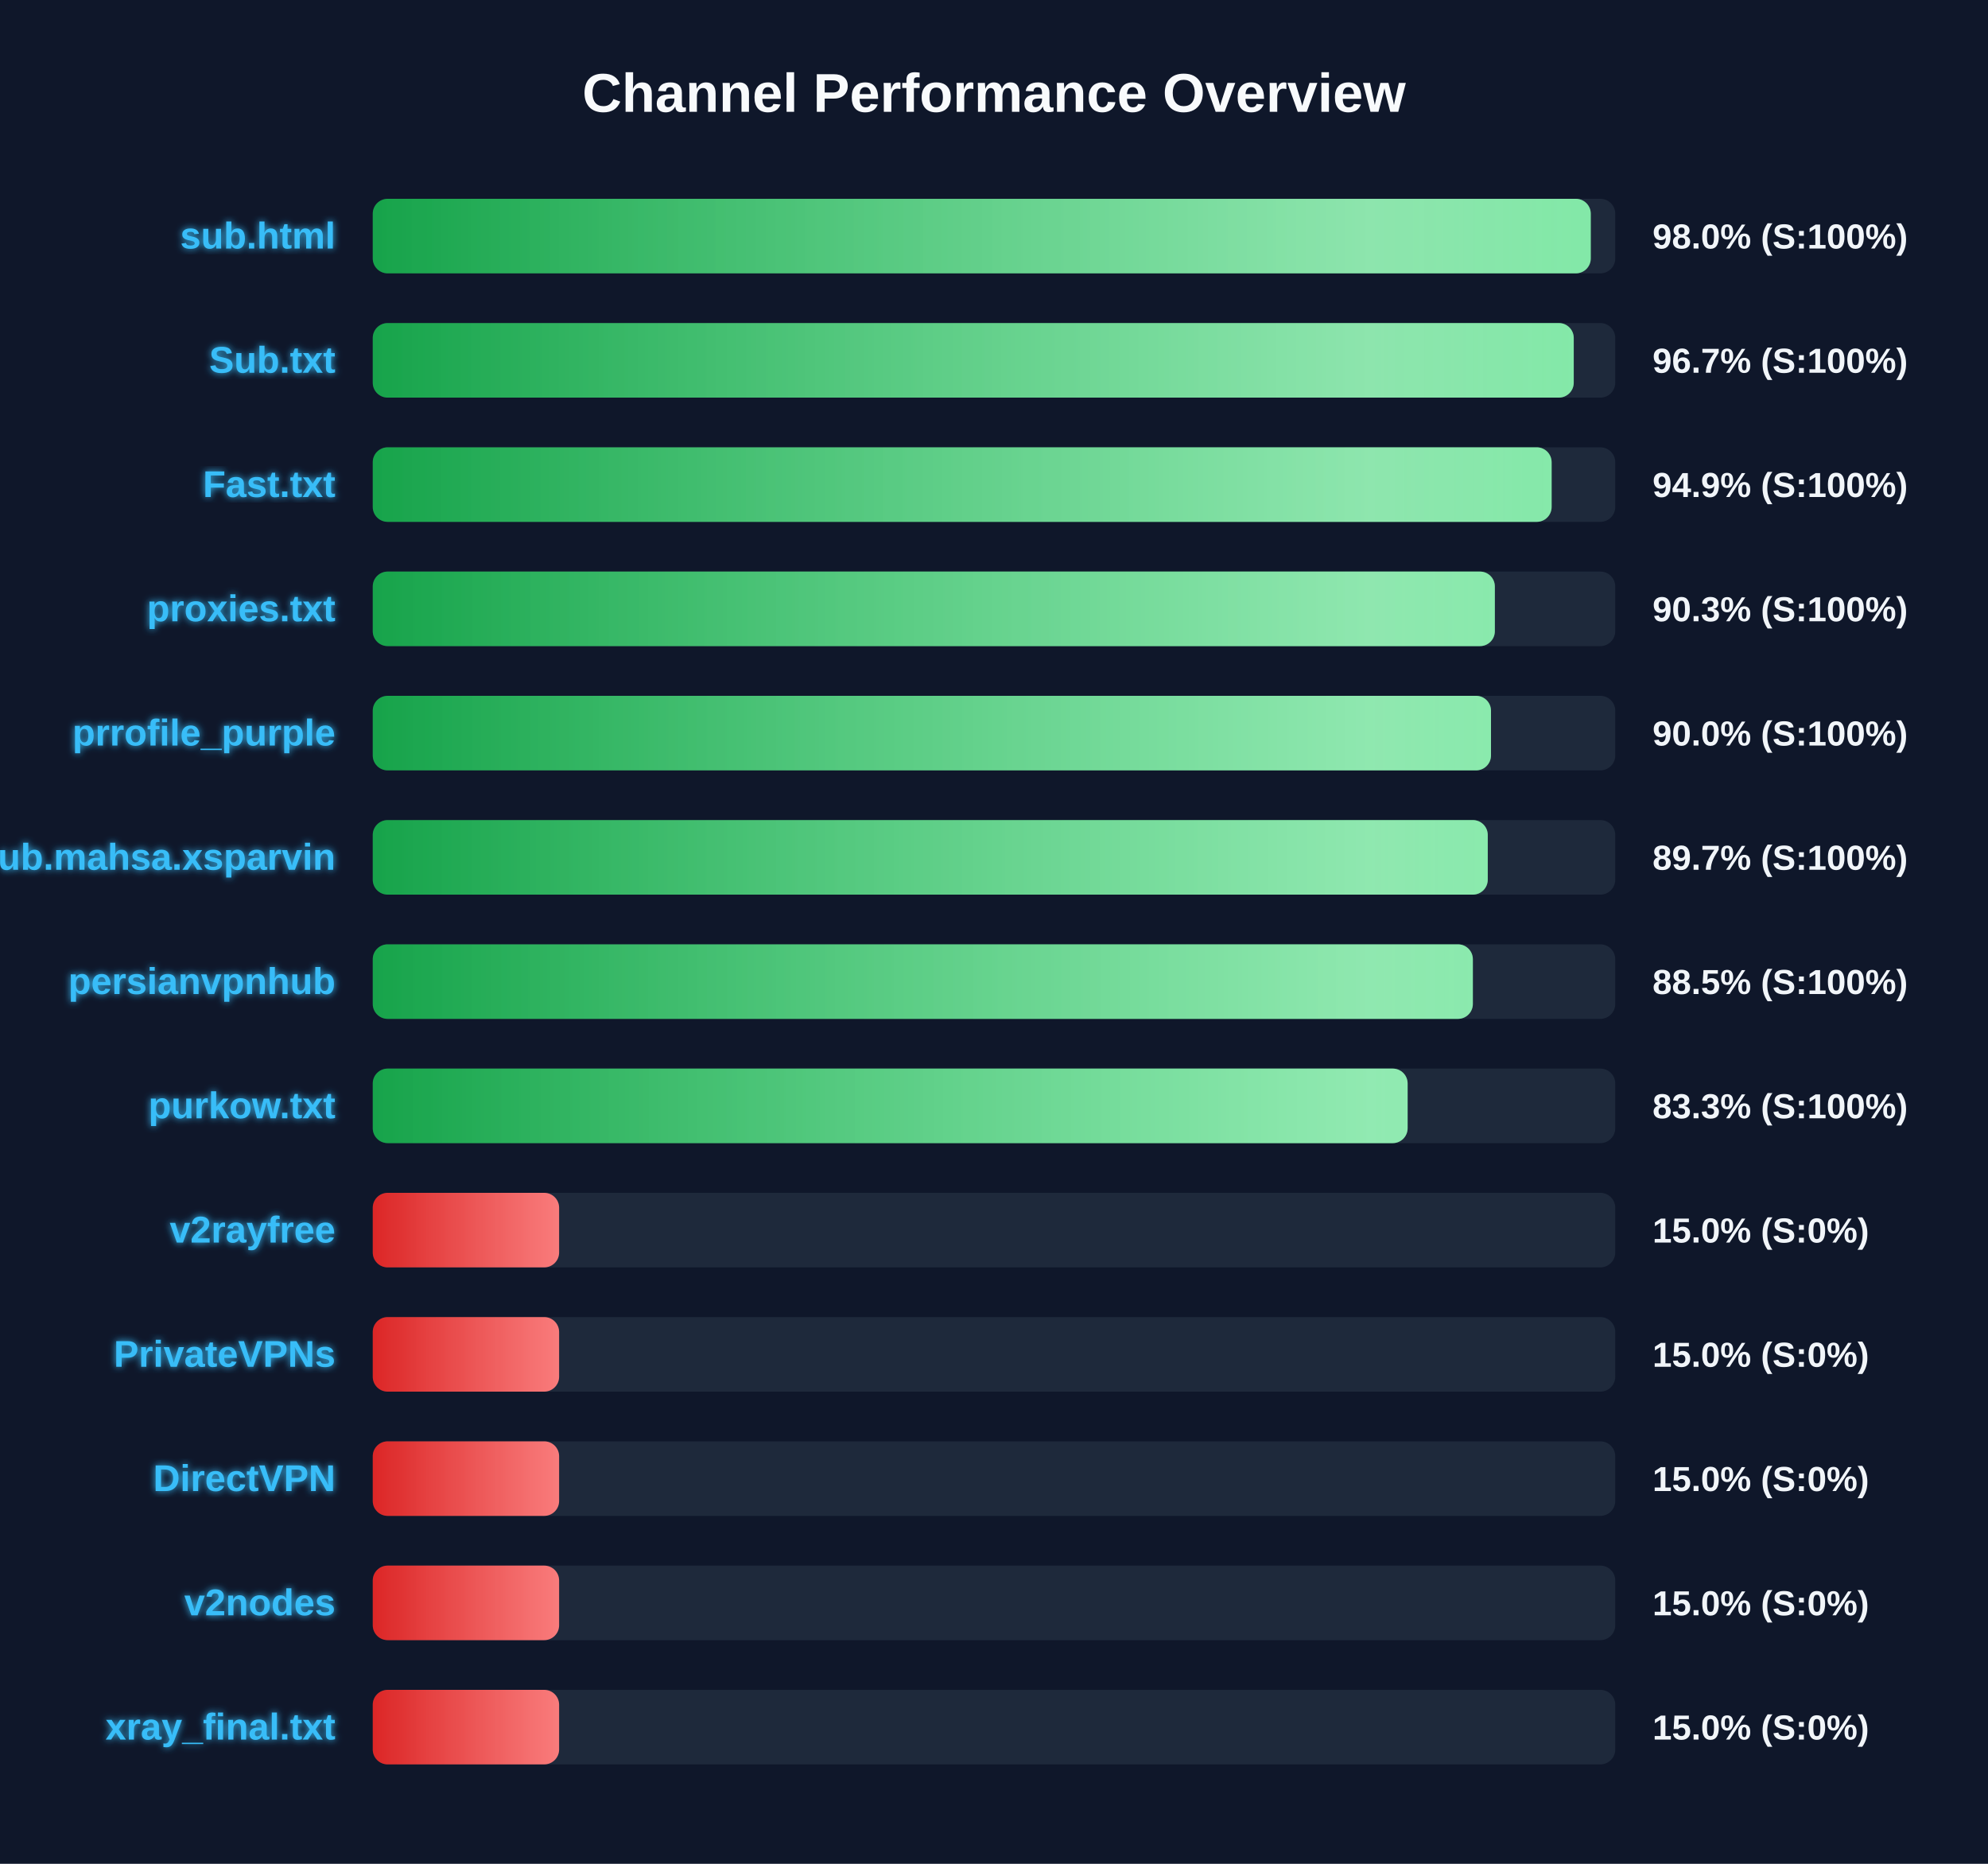
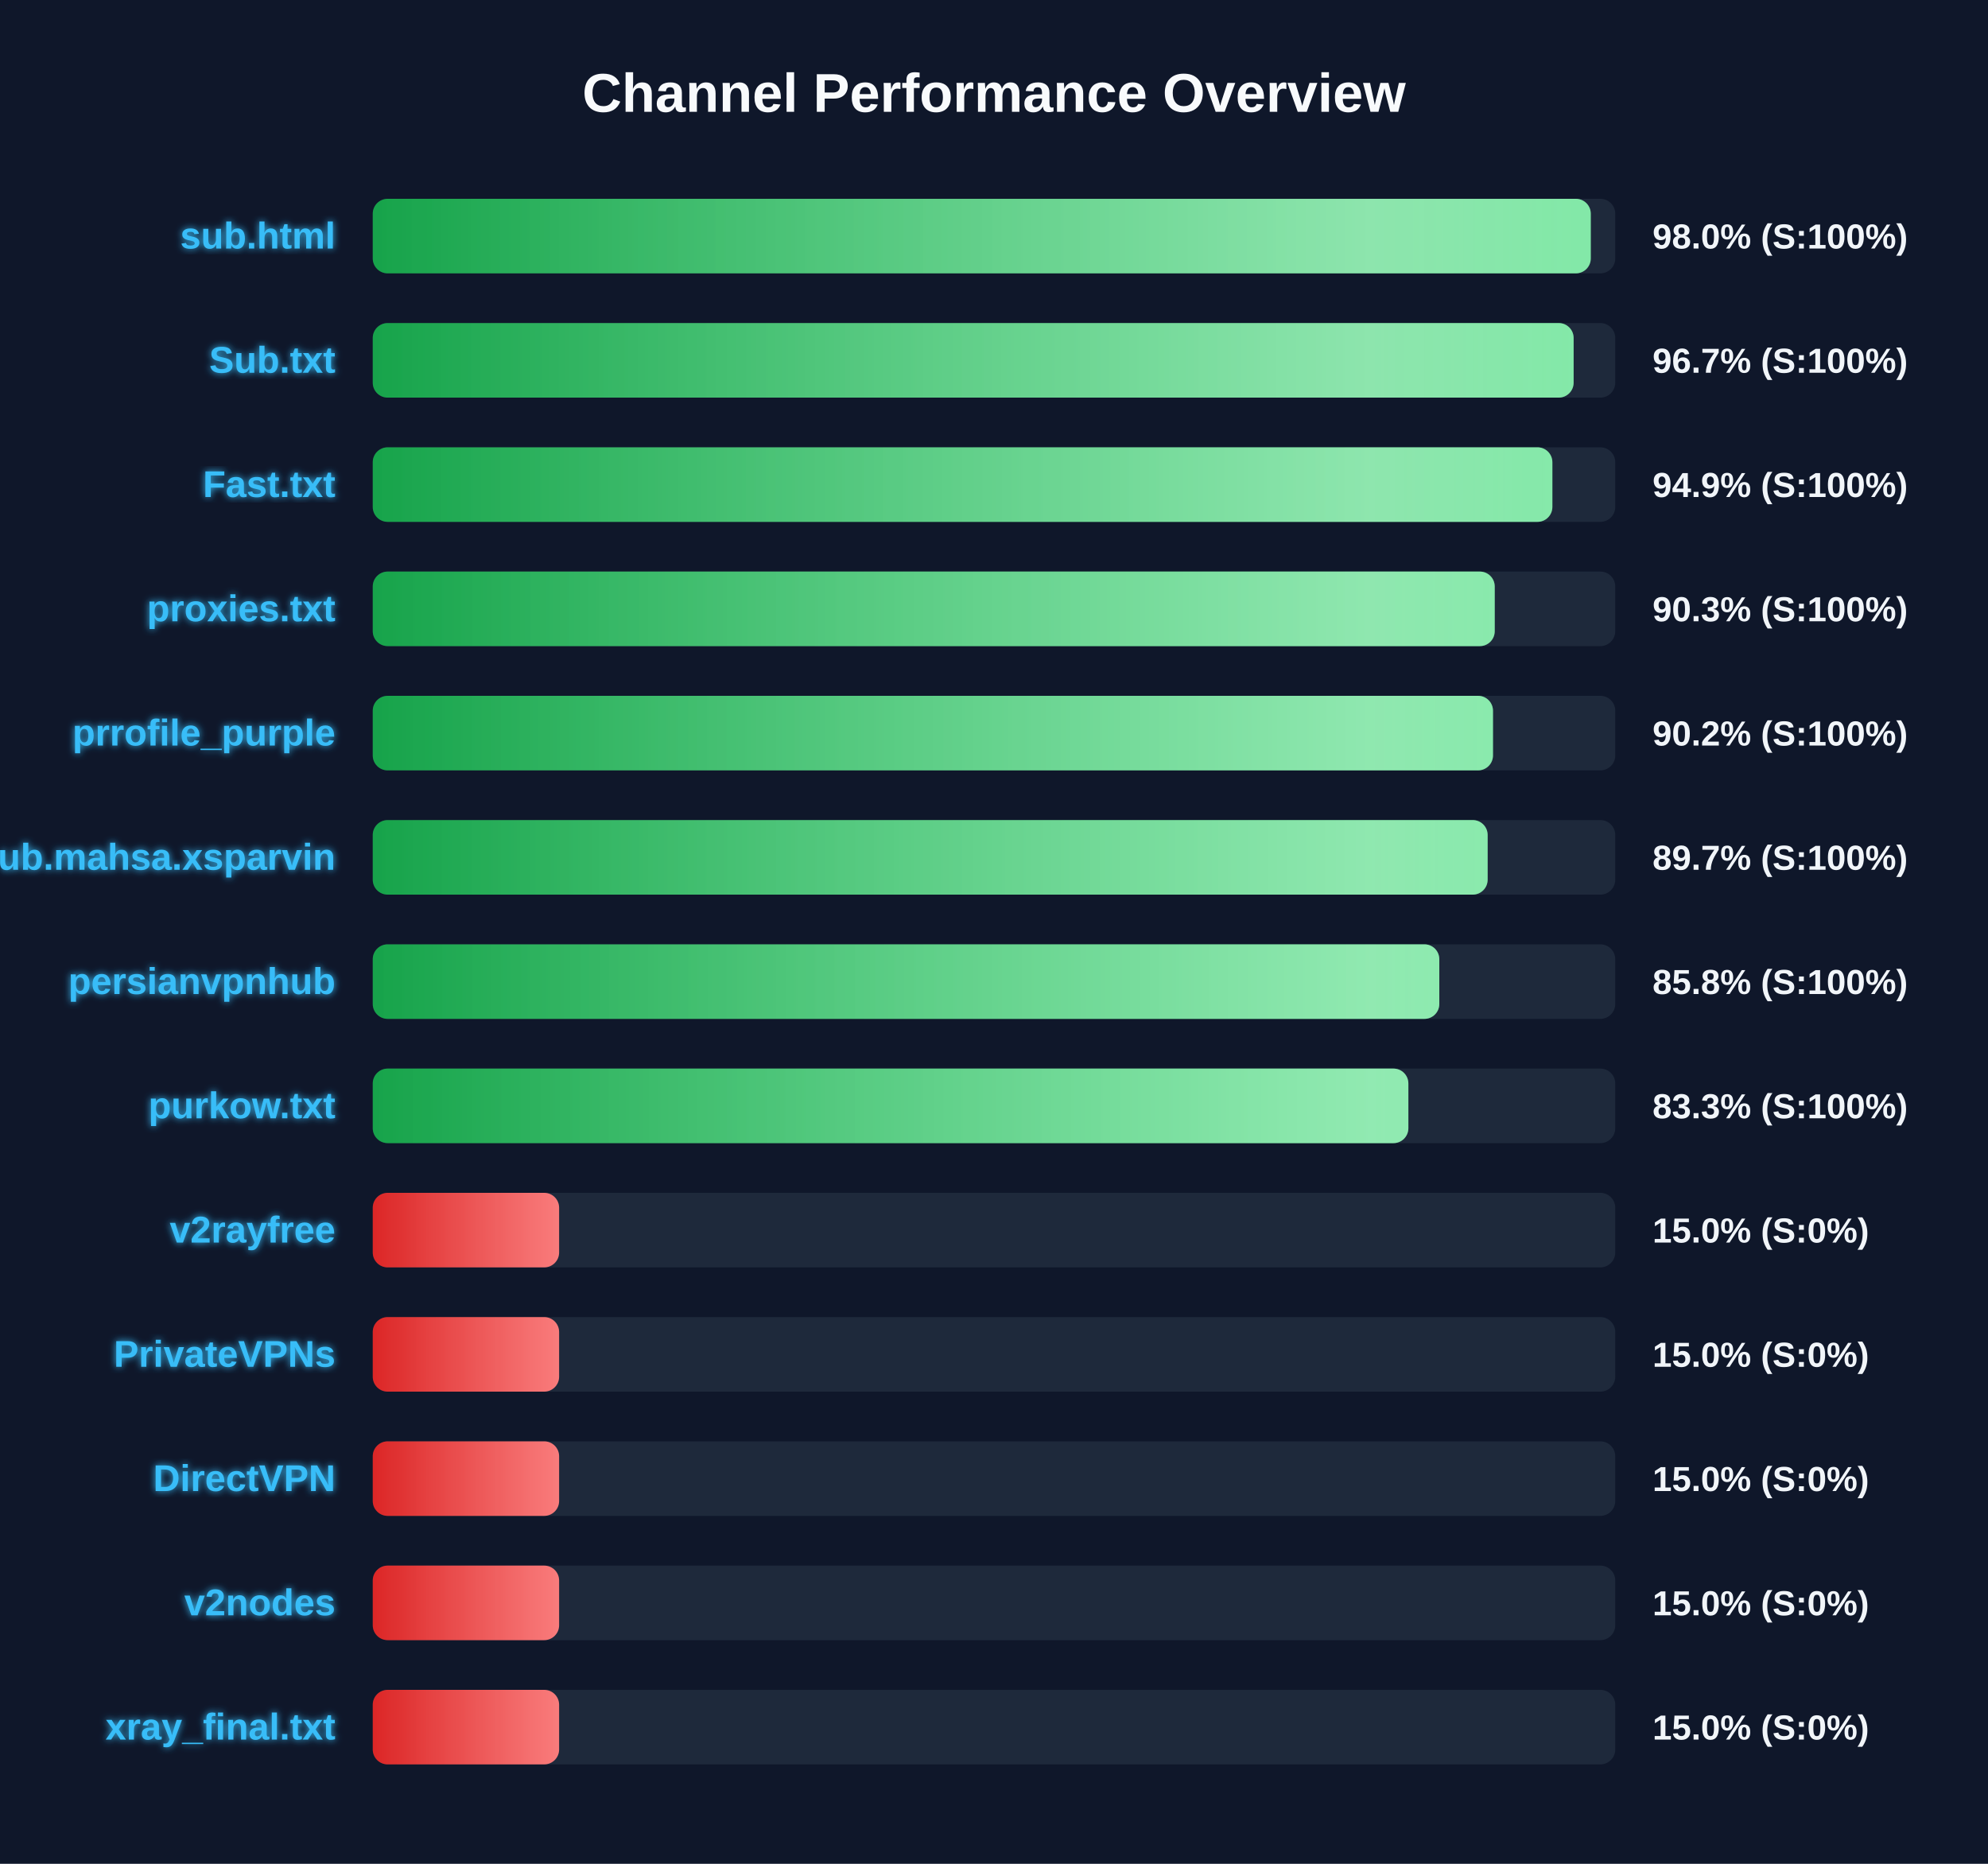
<svg xmlns="http://www.w3.org/2000/svg" width="800" height="750" version="1.1">
  <defs>
    <linearGradient id="grad-green" x1="0%" y1="0%" x2="100%" y2="0%">
      <stop offset="0%" stop-color="#16a34a" />
      <stop offset="100%" stop-color="#4ade80" />
    </linearGradient>
    <linearGradient id="grad-yellow" x1="0%" y1="0%" x2="100%" y2="0%">
      <stop offset="0%" stop-color="#ca8a04" />
      <stop offset="100%" stop-color="#fde047" />
    </linearGradient>
    <linearGradient id="grad-red" x1="0%" y1="0%" x2="100%" y2="0%">
      <stop offset="0%" stop-color="#dc2626" />
      <stop offset="100%" stop-color="#f87171" />
    </linearGradient>
    <linearGradient id="shimmer" x1="0%" y1="0%" x2="100%" y2="0%">
      <stop offset="0%" stop-color="rgba(255,255,255,0)" />
      <stop offset="50%" stop-color="rgba(255,255,255,0.4)" />
      <stop offset="100%" stop-color="rgba(255,255,255,0)" />
    </linearGradient>
    <filter id="glow" x="-20%" y="-20%" width="140%" height="140%">
      <feGaussianBlur stdDeviation="1.5" result="blur" />
      <feComposite in="SourceGraphic" in2="blur" operator="over" />
    </filter>
  </defs>
  <style>
        .bg-rect { fill: #0f172a; }
        .title { font: bold 22px 'Segoe UI', Arial, sans-serif; fill: #f8fafc; }
        .row { font: bold 15px 'Segoe UI', Arial, sans-serif; fill: #38bdf8; filter: url(#glow); }
        .score { font: bold 14px 'Segoe UI', Arial, sans-serif; fill: #f1f5f9; }
        @keyframes shimmer-anim {
            0% { transform: translateX(-100%); }
            100% { transform: translateX(200%); }
        }
        .shimmer-rect {
            animation: shimmer-anim 2.5s infinite linear;
        }
    </style>
  <rect width="100%" height="100%" class="bg-rect" />
  <text x="400" y="45" text-anchor="middle" class="title">Channel Performance Overview</text>
  <rect x="150" y="80" width="500" height="30" fill="#1e293b" rx="6" />
  <clipPath id="clip-0">
    <rect x="150" y="80" width="490.15" height="30" rx="6" />
  </clipPath>
  <rect x="150" y="80" width="490.15" height="30" fill="url(#grad-green)" rx="6" />
  <g clip-path="url(#clip-0)">
    <rect x="150" y="80" width="100%" height="30" fill="url(#shimmer)" class="shimmer-rect" />
  </g>
  <text x="135" y="100" text-anchor="end" class="row">sub.html</text>
  <text x="665" y="100" text-anchor="start" class="score">98.0% (S:100%)</text>
  <rect x="150" y="130" width="500" height="30" fill="#1e293b" rx="6" />
  <clipPath id="clip-1">
-     <rect x="150" y="130" width="483.3" height="30" rx="6" />
+     <rect x="150" y="130" width="483.25" height="30" rx="6" />
  </clipPath>
-   <rect x="150" y="130" width="483.3" height="30" fill="url(#grad-green)" rx="6" />
+   <rect x="150" y="130" width="483.25" height="30" fill="url(#grad-green)" rx="6" />
  <g clip-path="url(#clip-1)">
    <rect x="150" y="130" width="100%" height="30" fill="url(#shimmer)" class="shimmer-rect" />
  </g>
  <text x="135" y="150" text-anchor="end" class="row">Sub.txt</text>
  <text x="665" y="150" text-anchor="start" class="score">96.7% (S:100%)</text>
  <rect x="150" y="180" width="500" height="30" fill="#1e293b" rx="6" />
  <clipPath id="clip-2">
-     <rect x="150" y="180" width="474.4" height="30" rx="6" />
+     <rect x="150" y="180" width="474.7" height="30" rx="6" />
  </clipPath>
-   <rect x="150" y="180" width="474.4" height="30" fill="url(#grad-green)" rx="6" />
+   <rect x="150" y="180" width="474.7" height="30" fill="url(#grad-green)" rx="6" />
  <g clip-path="url(#clip-2)">
    <rect x="150" y="180" width="100%" height="30" fill="url(#shimmer)" class="shimmer-rect" />
  </g>
  <text x="135" y="200" text-anchor="end" class="row">Fast.txt</text>
  <text x="665" y="200" text-anchor="start" class="score">94.9% (S:100%)</text>
  <rect x="150" y="230" width="500" height="30" fill="#1e293b" rx="6" />
  <clipPath id="clip-3">
-     <rect x="150" y="230" width="451.55" height="30" rx="6" />
+     <rect x="150" y="230" width="451.5" height="30" rx="6" />
  </clipPath>
-   <rect x="150" y="230" width="451.55" height="30" fill="url(#grad-green)" rx="6" />
+   <rect x="150" y="230" width="451.5" height="30" fill="url(#grad-green)" rx="6" />
  <g clip-path="url(#clip-3)">
    <rect x="150" y="230" width="100%" height="30" fill="url(#shimmer)" class="shimmer-rect" />
  </g>
  <text x="135" y="250" text-anchor="end" class="row">proxies.txt</text>
  <text x="665" y="250" text-anchor="start" class="score">90.3% (S:100%)</text>
  <rect x="150" y="280" width="500" height="30" fill="#1e293b" rx="6" />
  <clipPath id="clip-4">
-     <rect x="150" y="280" width="450.0" height="30" rx="6" />
+     <rect x="150" y="280" width="450.8" height="30" rx="6" />
  </clipPath>
-   <rect x="150" y="280" width="450.0" height="30" fill="url(#grad-green)" rx="6" />
+   <rect x="150" y="280" width="450.8" height="30" fill="url(#grad-green)" rx="6" />
  <g clip-path="url(#clip-4)">
    <rect x="150" y="280" width="100%" height="30" fill="url(#shimmer)" class="shimmer-rect" />
  </g>
  <text x="135" y="300" text-anchor="end" class="row">prrofile_purple</text>
-   <text x="665" y="300" text-anchor="start" class="score">90.0% (S:100%)</text>
+   <text x="665" y="300" text-anchor="start" class="score">90.2% (S:100%)</text>
  <rect x="150" y="330" width="500" height="30" fill="#1e293b" rx="6" />
  <clipPath id="clip-5">
-     <rect x="150" y="330" width="448.7" height="30" rx="6" />
+     <rect x="150" y="330" width="448.65" height="30" rx="6" />
  </clipPath>
-   <rect x="150" y="330" width="448.7" height="30" fill="url(#grad-green)" rx="6" />
+   <rect x="150" y="330" width="448.65" height="30" fill="url(#grad-green)" rx="6" />
  <g clip-path="url(#clip-5)">
    <rect x="150" y="330" width="100%" height="30" fill="url(#shimmer)" class="shimmer-rect" />
  </g>
  <text x="135" y="350" text-anchor="end" class="row">Sub.mahsa.xsparvin</text>
  <text x="665" y="350" text-anchor="start" class="score">89.7% (S:100%)</text>
  <rect x="150" y="380" width="500" height="30" fill="#1e293b" rx="6" />
  <clipPath id="clip-6">
-     <rect x="150" y="380" width="442.7" height="30" rx="6" />
+     <rect x="150" y="380" width="429.2" height="30" rx="6" />
  </clipPath>
-   <rect x="150" y="380" width="442.7" height="30" fill="url(#grad-green)" rx="6" />
+   <rect x="150" y="380" width="429.2" height="30" fill="url(#grad-green)" rx="6" />
  <g clip-path="url(#clip-6)">
    <rect x="150" y="380" width="100%" height="30" fill="url(#shimmer)" class="shimmer-rect" />
  </g>
  <text x="135" y="400" text-anchor="end" class="row">persianvpnhub</text>
-   <text x="665" y="400" text-anchor="start" class="score">88.5% (S:100%)</text>
+   <text x="665" y="400" text-anchor="start" class="score">85.8% (S:100%)</text>
  <rect x="150" y="430" width="500" height="30" fill="#1e293b" rx="6" />
  <clipPath id="clip-7">
-     <rect x="150" y="430" width="416.45" height="30" rx="6" />
+     <rect x="150" y="430" width="416.75" height="30" rx="6" />
  </clipPath>
-   <rect x="150" y="430" width="416.45" height="30" fill="url(#grad-green)" rx="6" />
+   <rect x="150" y="430" width="416.75" height="30" fill="url(#grad-green)" rx="6" />
  <g clip-path="url(#clip-7)">
    <rect x="150" y="430" width="100%" height="30" fill="url(#shimmer)" class="shimmer-rect" />
  </g>
  <text x="135" y="450" text-anchor="end" class="row">purkow.txt</text>
  <text x="665" y="450" text-anchor="start" class="score">83.3% (S:100%)</text>
  <rect x="150" y="480" width="500" height="30" fill="#1e293b" rx="6" />
  <clipPath id="clip-8">
    <rect x="150" y="480" width="75.0" height="30" rx="6" />
  </clipPath>
  <rect x="150" y="480" width="75.0" height="30" fill="url(#grad-red)" rx="6" />
  <g clip-path="url(#clip-8)">
    <rect x="150" y="480" width="100%" height="30" fill="url(#shimmer)" class="shimmer-rect" />
  </g>
  <text x="135" y="500" text-anchor="end" class="row">v2rayfree</text>
  <text x="665" y="500" text-anchor="start" class="score">15.0% (S:0%)</text>
  <rect x="150" y="530" width="500" height="30" fill="#1e293b" rx="6" />
  <clipPath id="clip-9">
    <rect x="150" y="530" width="75.0" height="30" rx="6" />
  </clipPath>
  <rect x="150" y="530" width="75.0" height="30" fill="url(#grad-red)" rx="6" />
  <g clip-path="url(#clip-9)">
    <rect x="150" y="530" width="100%" height="30" fill="url(#shimmer)" class="shimmer-rect" />
  </g>
  <text x="135" y="550" text-anchor="end" class="row">PrivateVPNs</text>
  <text x="665" y="550" text-anchor="start" class="score">15.0% (S:0%)</text>
  <rect x="150" y="580" width="500" height="30" fill="#1e293b" rx="6" />
  <clipPath id="clip-10">
    <rect x="150" y="580" width="75.0" height="30" rx="6" />
  </clipPath>
  <rect x="150" y="580" width="75.0" height="30" fill="url(#grad-red)" rx="6" />
  <g clip-path="url(#clip-10)">
    <rect x="150" y="580" width="100%" height="30" fill="url(#shimmer)" class="shimmer-rect" />
  </g>
  <text x="135" y="600" text-anchor="end" class="row">DirectVPN</text>
  <text x="665" y="600" text-anchor="start" class="score">15.0% (S:0%)</text>
  <rect x="150" y="630" width="500" height="30" fill="#1e293b" rx="6" />
  <clipPath id="clip-11">
    <rect x="150" y="630" width="75.0" height="30" rx="6" />
  </clipPath>
  <rect x="150" y="630" width="75.0" height="30" fill="url(#grad-red)" rx="6" />
  <g clip-path="url(#clip-11)">
    <rect x="150" y="630" width="100%" height="30" fill="url(#shimmer)" class="shimmer-rect" />
  </g>
  <text x="135" y="650" text-anchor="end" class="row">v2nodes</text>
  <text x="665" y="650" text-anchor="start" class="score">15.0% (S:0%)</text>
  <rect x="150" y="680" width="500" height="30" fill="#1e293b" rx="6" />
  <clipPath id="clip-12">
    <rect x="150" y="680" width="75.0" height="30" rx="6" />
  </clipPath>
  <rect x="150" y="680" width="75.0" height="30" fill="url(#grad-red)" rx="6" />
  <g clip-path="url(#clip-12)">
    <rect x="150" y="680" width="100%" height="30" fill="url(#shimmer)" class="shimmer-rect" />
  </g>
  <text x="135" y="700" text-anchor="end" class="row">xray_final.txt</text>
  <text x="665" y="700" text-anchor="start" class="score">15.0% (S:0%)</text>
</svg>
